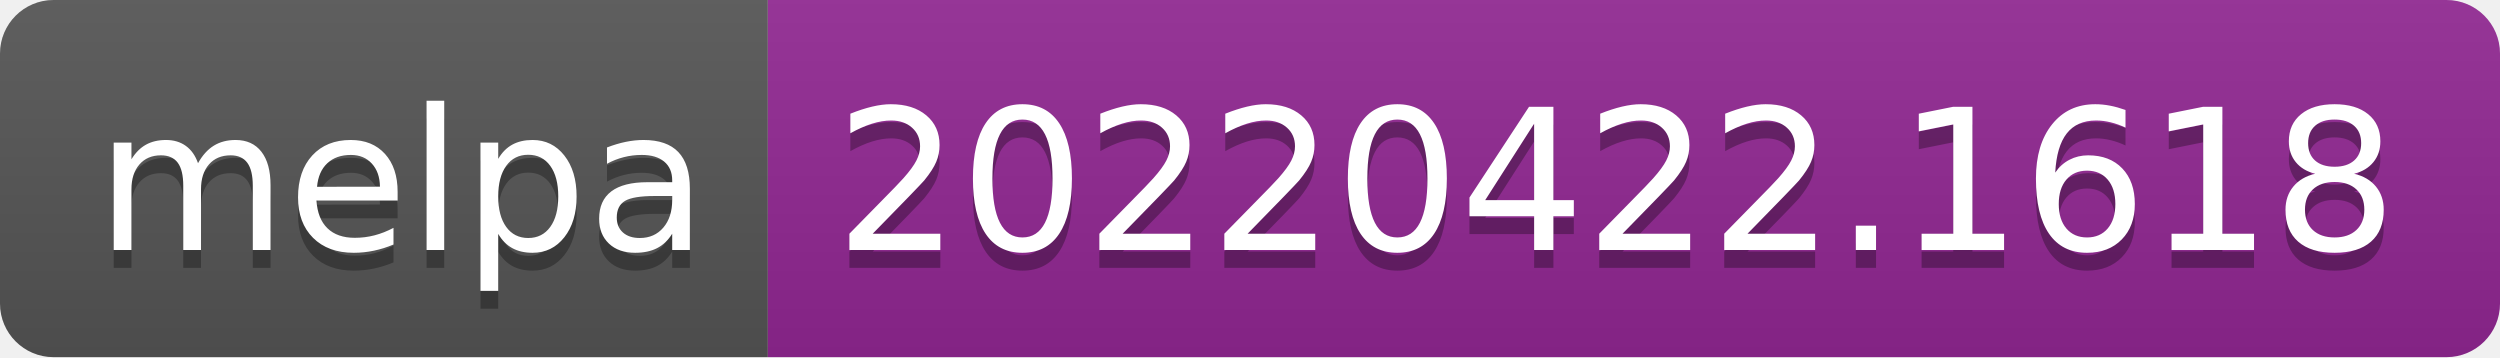
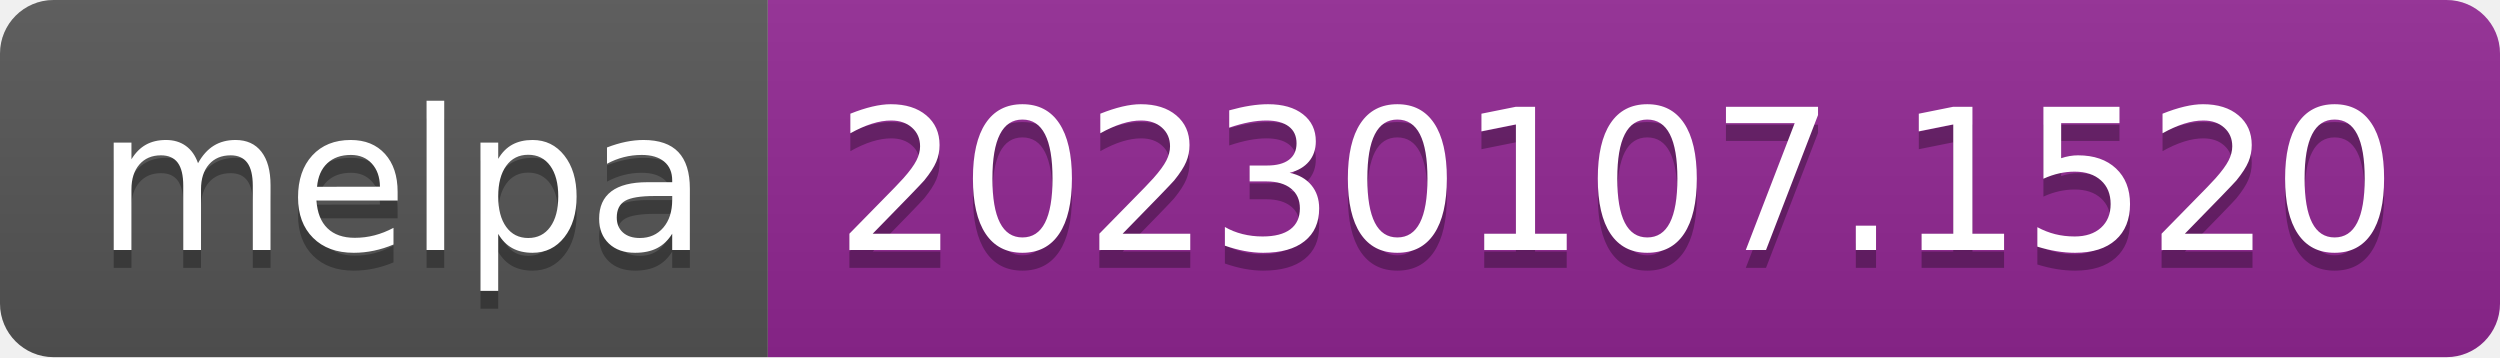
- <svg xmlns="http://www.w3.org/2000/svg" width="140" height="20" role="img" aria-label="melpa: 20220422.1618">
+ <svg xmlns="http://www.w3.org/2000/svg" width="140" height="20" role="img" aria-label="melpa: 20230107.1520">
  <linearGradient id="s" x2="0" y2="100%">
    <stop offset="0" stop-color="#bbb" stop-opacity=".1" />
    <stop offset="1" stop-opacity=".1" />
  </linearGradient>
  <clipPath id="r">
    <rect width="140" height="20" rx="3" fill="#fff" />
  </clipPath>
  <g clip-path="url(#r)">
    <rect width="43" height="20" fill="#555" />
    <rect x="43" width="97" height="20" fill="#922793" />
    <rect width="140" height="20" fill="url(#s)" />
  </g>
  <g fill="#fff" text-anchor="middle" font-family="Verdana,Geneva,DejaVu Sans,sans-serif" text-rendering="geometricPrecision" font-size="110">
    <text aria-hidden="true" x="225" y="150" fill="#010101" fill-opacity=".3" transform="scale(.1)" textLength="330">melpa</text>
    <text x="225" y="140" transform="scale(.1)" fill="#fff" textLength="330">melpa</text>
-     <text aria-hidden="true" x="905" y="150" fill="#010101" fill-opacity=".3" transform="scale(.1)" textLength="870">20220422.1618</text>
-     <text x="905" y="140" transform="scale(.1)" fill="#fff" textLength="870">20220422.1618</text>
+     <text aria-hidden="true" x="905" y="150" fill="#010101" fill-opacity=".3" transform="scale(.1)" textLength="870">20230107.1520</text>
+     <text x="905" y="140" transform="scale(.1)" fill="#fff" textLength="870">20230107.1520</text>
  </g>
</svg>
